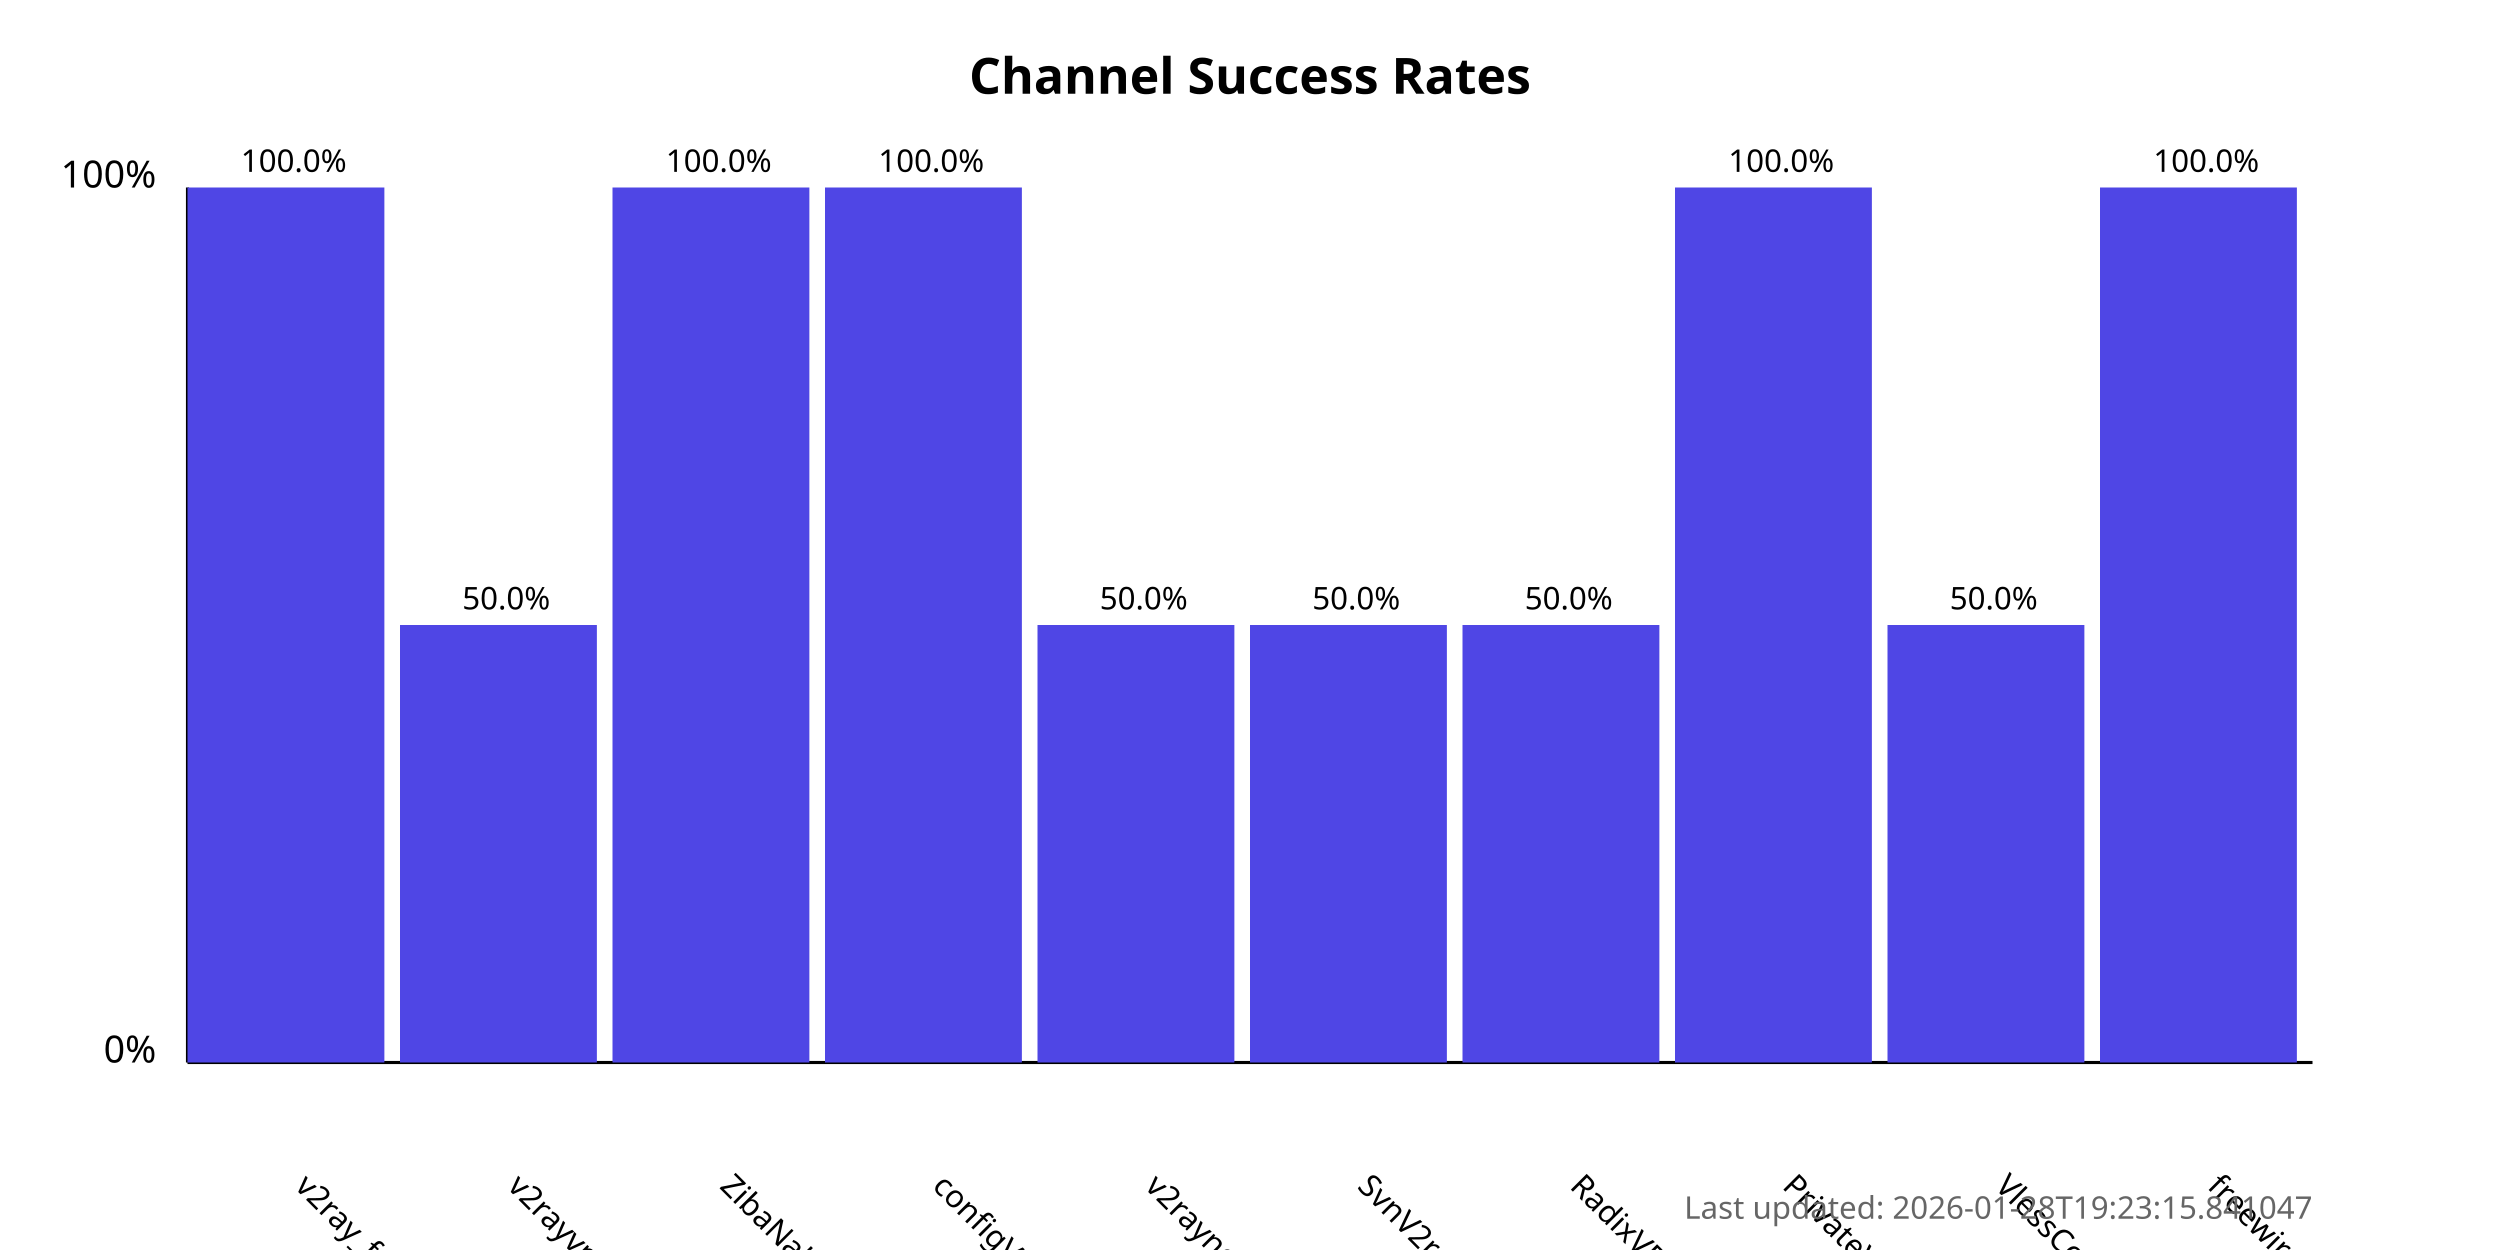
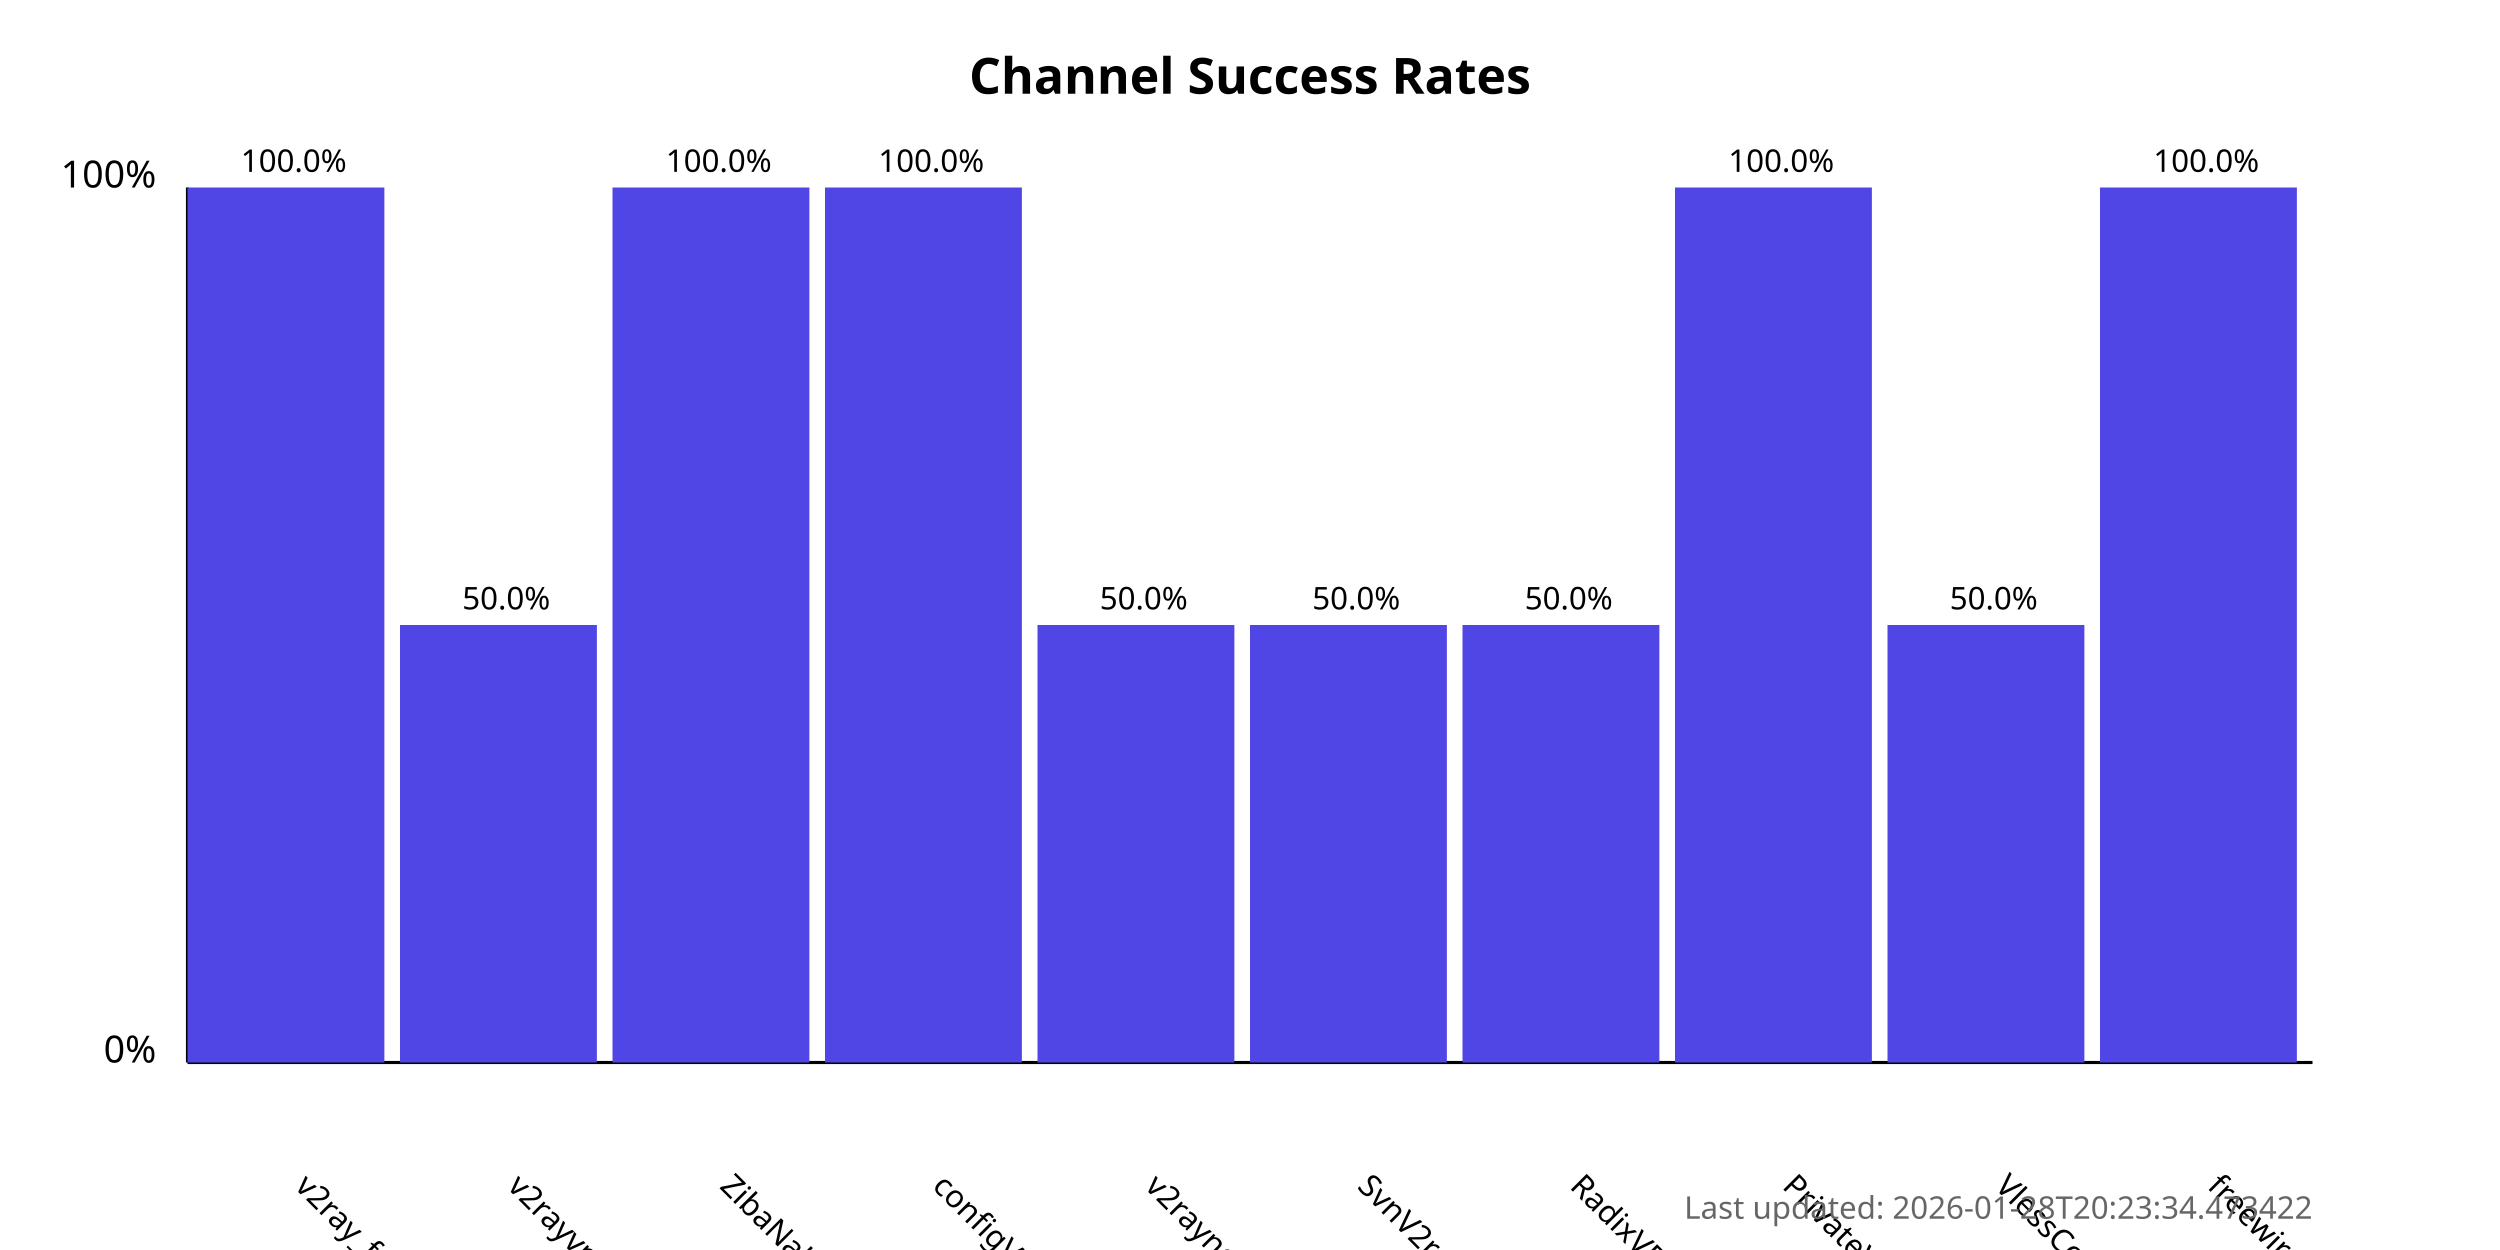
<svg xmlns="http://www.w3.org/2000/svg" width="800" height="400">
  <style>
            .chart-title { font: bold 16px sans-serif; }
            .axis-label { font: 12px sans-serif; }
            .tick-label { font: 10px sans-serif; }
            .bar { fill: #4f46e5; }
            .bar:hover { fill: #6366f1; }
            .timestamp { font: 10px sans-serif; fill: #666; }
        </style>
  <text x="400.0" y="30" text-anchor="middle" class="chart-title">
            Channel Success Rates
        </text>
  <line x1="60" y1="340" x2="60" y2="60" stroke="black" stroke-width="1" />
  <line x1="60" y1="340" x2="740" y2="340" stroke="black" stroke-width="1" />
  <text x="50" y="340" text-anchor="end" class="axis-label">0%</text>
  <text x="50" y="60" text-anchor="end" class="axis-label">100%</text>
  <g>
    <rect x="60" y="60.0" width="63.0" height="280.0" class="bar" />
    <text x="94.0" y="380" transform="rotate(45, 94.0, 380)" text-anchor="start" class="tick-label">
                v2ray_free_conf
            </text>
    <text x="94.0" y="55.0" text-anchor="middle" class="tick-label">
                100.0%
            </text>
  </g>
  <g>
    <rect x="128.0" y="200.0" width="63.0" height="140.0" class="bar" />
    <text x="162.0" y="380" transform="rotate(45, 162.0, 380)" text-anchor="start" class="tick-label">
                v2rayvpno
            </text>
    <text x="162.0" y="195.0" text-anchor="middle" class="tick-label">
                50.0%
            </text>
  </g>
  <g>
    <rect x="196.0" y="60.0" width="63.0" height="280.0" class="bar" />
    <text x="230.0" y="380" transform="rotate(45, 230.0, 380)" text-anchor="start" class="tick-label">
                ZibaNabz
            </text>
    <text x="230.0" y="55.0" text-anchor="middle" class="tick-label">
                100.0%
            </text>
  </g>
  <g>
    <rect x="264.0" y="60.0" width="63.0" height="280.0" class="bar" />
    <text x="298.0" y="380" transform="rotate(45, 298.0, 380)" text-anchor="start" class="tick-label">
                configV2rayForFree
            </text>
    <text x="298.0" y="55.0" text-anchor="middle" class="tick-label">
                100.0%
            </text>
  </g>
  <g>
    <rect x="332.0" y="200.0" width="63.0" height="140.0" class="bar" />
    <text x="366.0" y="380" transform="rotate(45, 366.0, 380)" text-anchor="start" class="tick-label">
                v2rayngvpn
            </text>
    <text x="366.0" y="195.0" text-anchor="middle" class="tick-label">
                50.0%
            </text>
  </g>
  <g>
    <rect x="400.0" y="200.0" width="63.0" height="140.0" class="bar" />
    <text x="434.0" y="380" transform="rotate(45, 434.0, 380)" text-anchor="start" class="tick-label">
                SvnV2ray
            </text>
    <text x="434.0" y="195.0" text-anchor="middle" class="tick-label">
                50.0%
            </text>
  </g>
  <g>
    <rect x="468.0" y="200.0" width="63.0" height="140.0" class="bar" />
    <text x="502.0" y="380" transform="rotate(45, 502.0, 380)" text-anchor="start" class="tick-label">
                RadixVPN
            </text>
    <text x="502.0" y="195.0" text-anchor="middle" class="tick-label">
                50.0%
            </text>
  </g>
  <g>
    <rect x="536.0" y="60.0" width="63.0" height="280.0" class="bar" />
    <text x="570.0" y="380" transform="rotate(45, 570.0, 380)" text-anchor="start" class="tick-label">
                PrivateVPNs
            </text>
    <text x="570.0" y="55.0" text-anchor="middle" class="tick-label">
                100.0%
            </text>
  </g>
  <g>
    <rect x="604.0" y="200.0" width="63.0" height="140.0" class="bar" />
    <text x="638.0" y="380" transform="rotate(45, 638.0, 380)" text-anchor="start" class="tick-label">
                VlessConfig
            </text>
    <text x="638.0" y="195.0" text-anchor="middle" class="tick-label">
                50.0%
            </text>
  </g>
  <g>
    <rect x="672.0" y="60.0" width="63.0" height="280.0" class="bar" />
    <text x="706.0" y="380" transform="rotate(45, 706.0, 380)" text-anchor="start" class="tick-label">
                freewireguard
            </text>
    <text x="706.0" y="55.0" text-anchor="middle" class="tick-label">
                100.0%
            </text>
  </g>
  <text x="740" y="390" text-anchor="end" class="timestamp">
-             Last updated: 2026-01-28T19:23:15.841047
+             Last updated: 2026-01-28T20:23:34.473422
        </text>
</svg>
